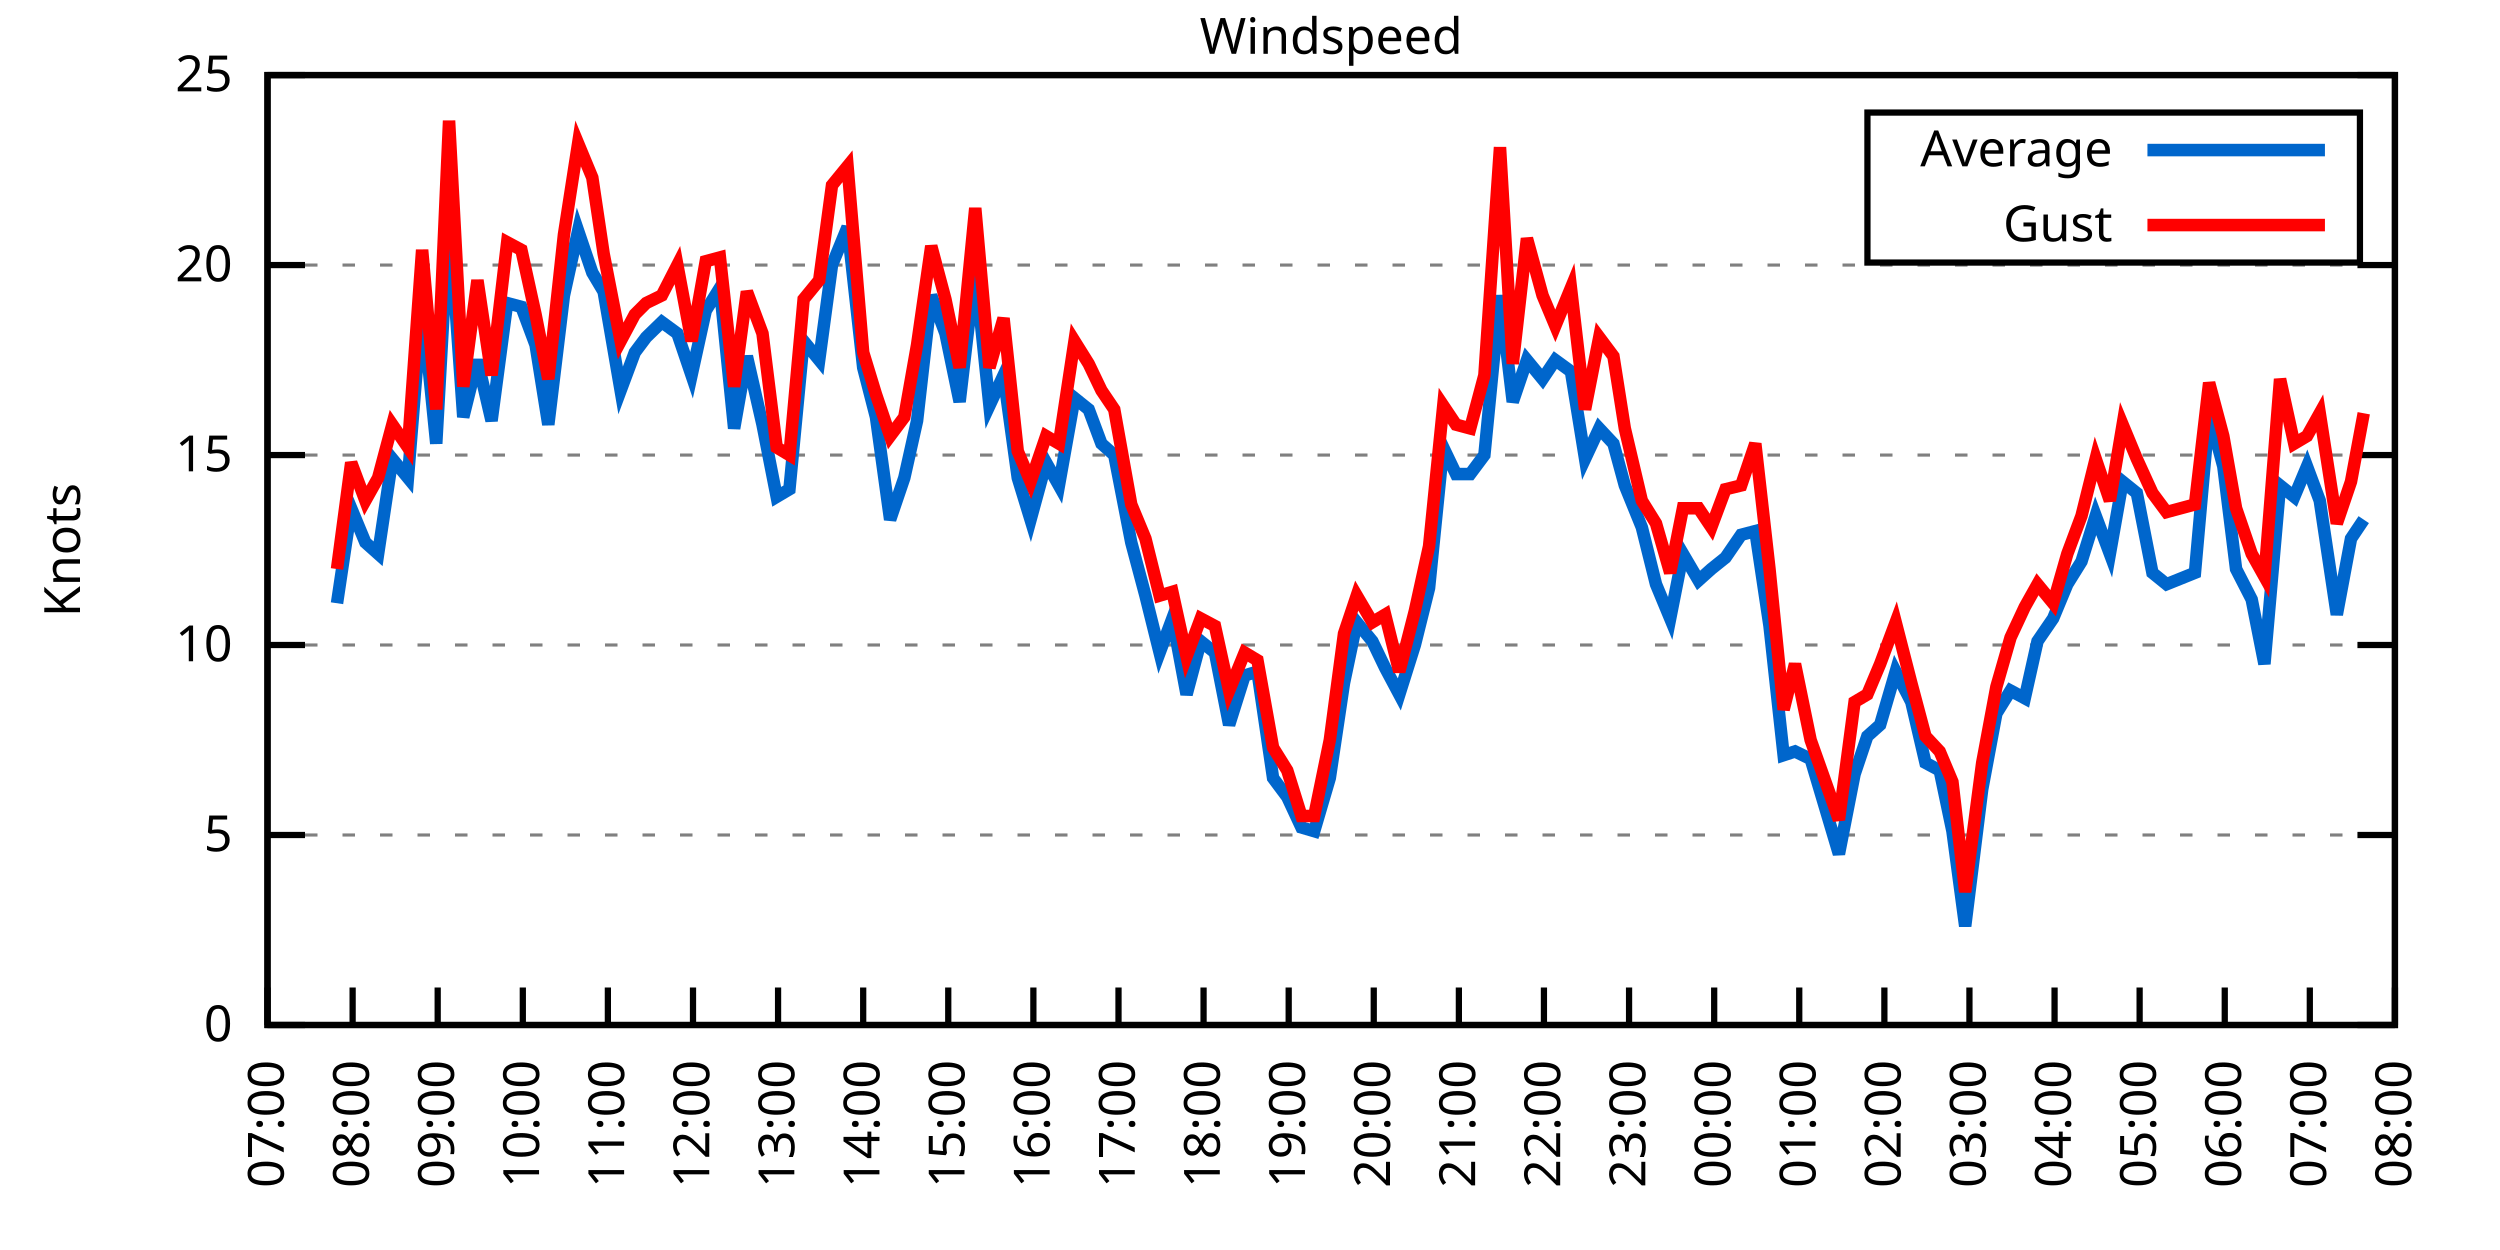
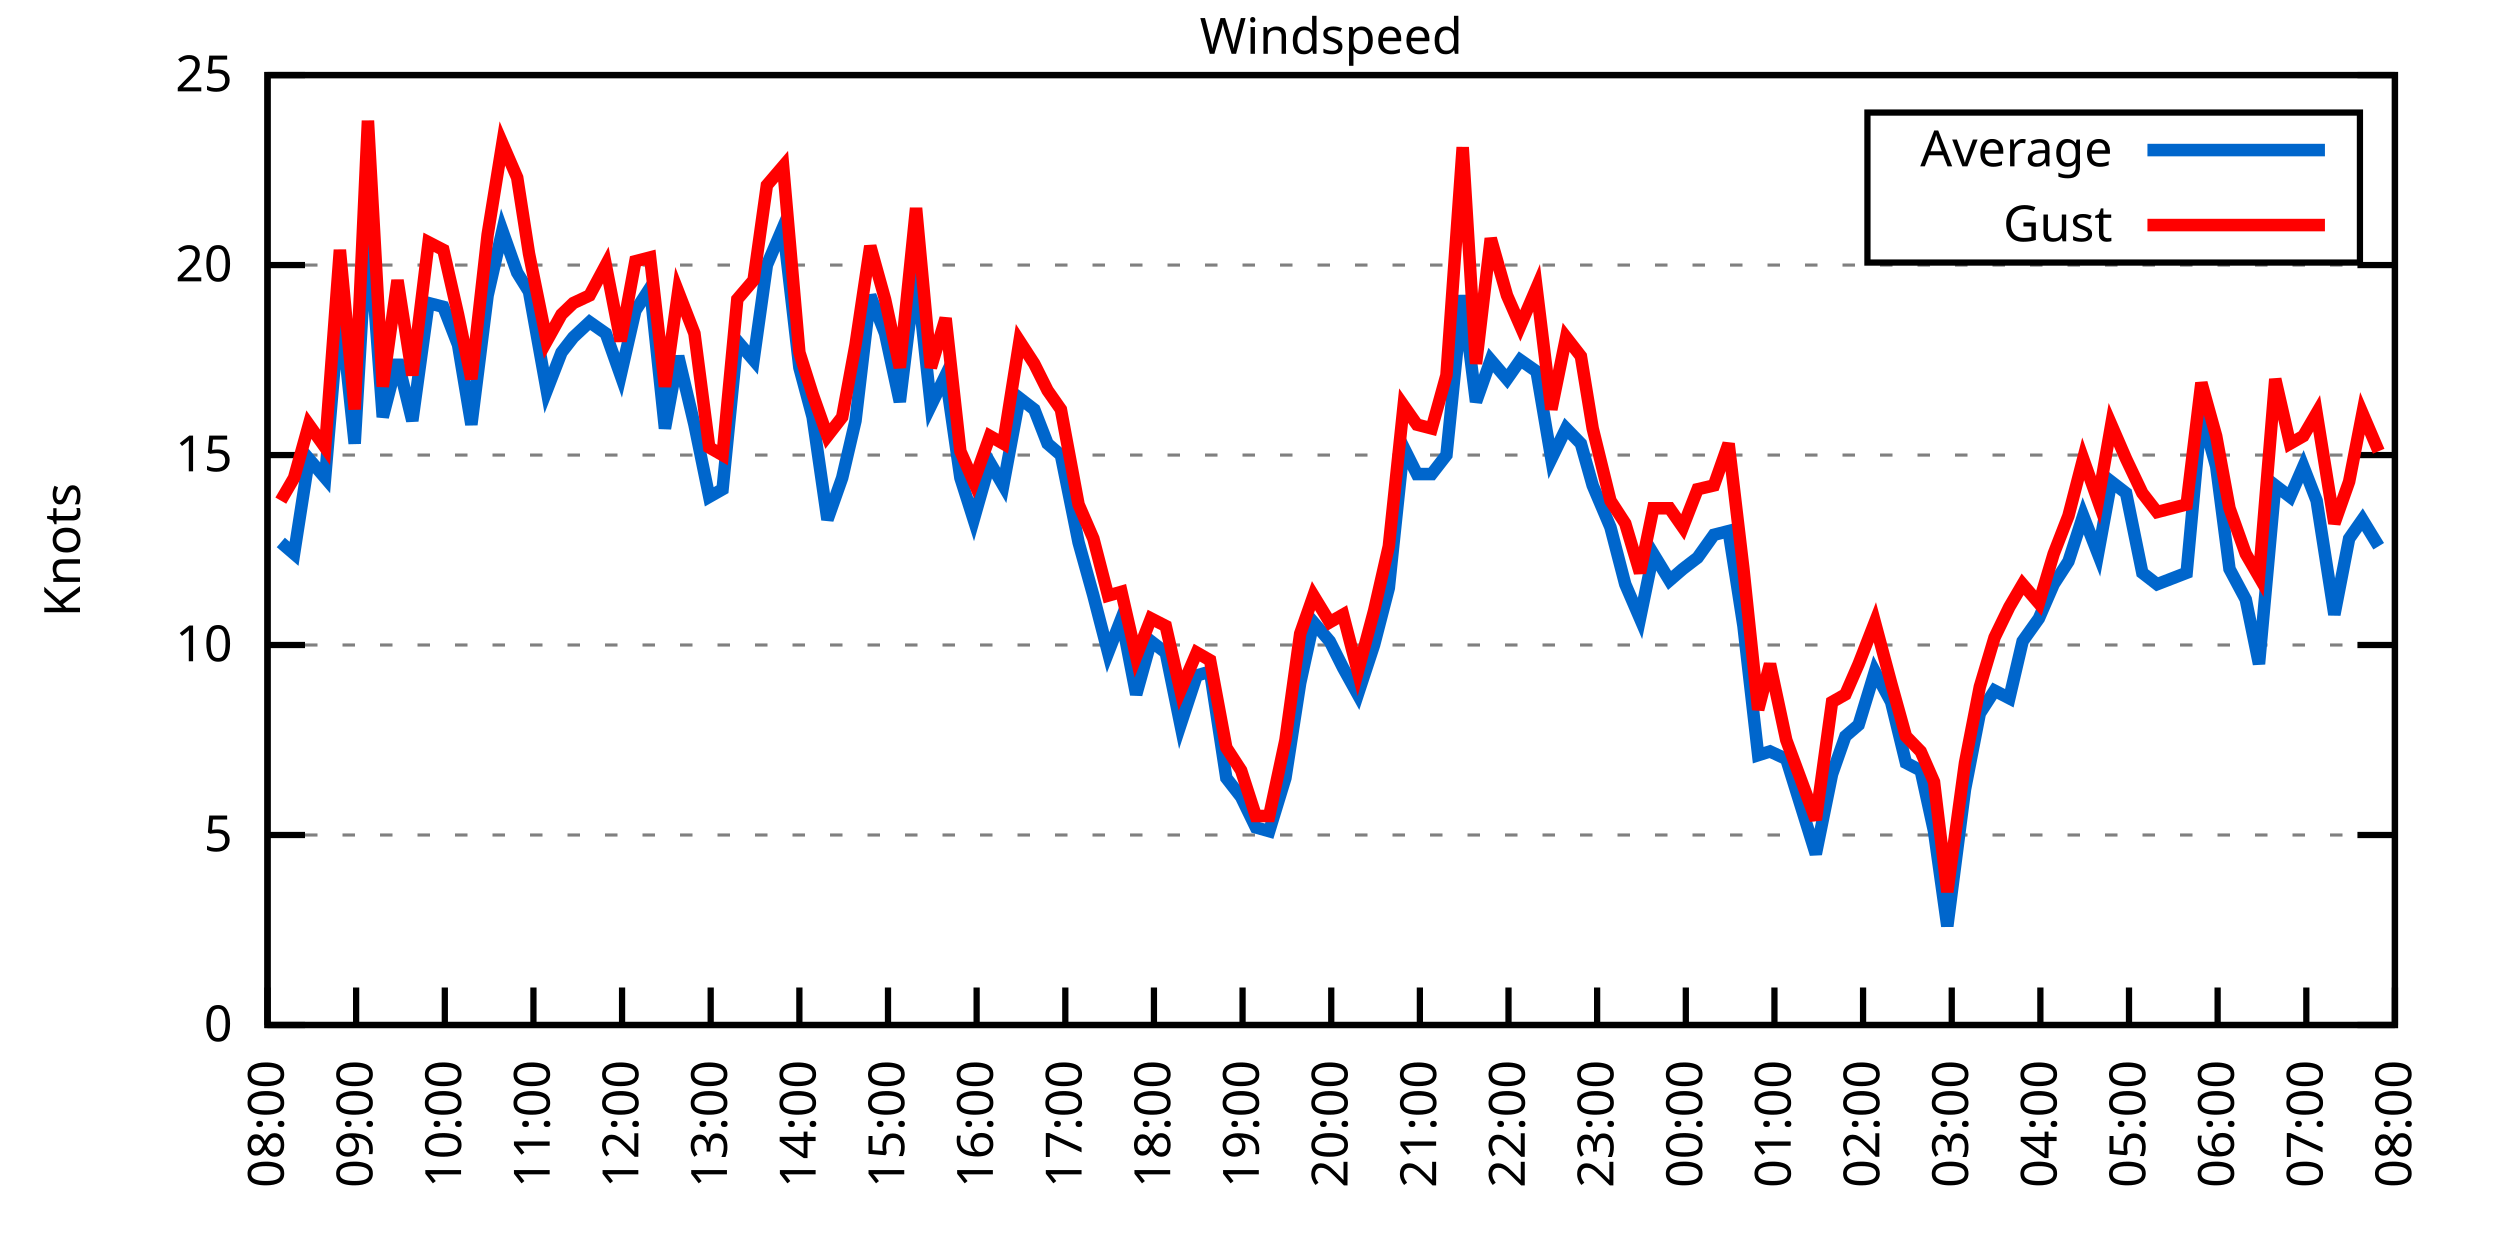
<svg xmlns="http://www.w3.org/2000/svg" xmlns:xlink="http://www.w3.org/1999/xlink" width="400" height="200" viewBox="0 0 400 200">
  <g id="gnuplot_canvas">
    <rect x="0" y="0" width="400" height="200" fill="none" />
    <defs>
      <circle id="gpDot" r="0.5" stroke-width="0.5" stroke="currentColor" />
      <path id="gpPt0" stroke-width="0.333" stroke="currentColor" d="M-1,0 h2 M0,-1 v2" />
      <path id="gpPt1" stroke-width="0.333" stroke="currentColor" d="M-1,-1 L1,1 M1,-1 L-1,1" />
      <path id="gpPt2" stroke-width="0.333" stroke="currentColor" d="M-1,0 L1,0 M0,-1 L0,1 M-1,-1 L1,1 M-1,1 L1,-1" />
      <rect id="gpPt3" stroke-width="0.333" stroke="currentColor" x="-1" y="-1" width="2" height="2" />
      <rect id="gpPt4" stroke-width="0.333" stroke="currentColor" fill="currentColor" x="-1" y="-1" width="2" height="2" />
      <circle id="gpPt5" stroke-width="0.333" stroke="currentColor" cx="0" cy="0" r="1" />
      <use xlink:href="#gpPt5" id="gpPt6" fill="currentColor" stroke="none" />
      <path id="gpPt7" stroke-width="0.333" stroke="currentColor" d="M0,-1.33 L-1.33,0.67 L1.33,0.67 z" />
      <use xlink:href="#gpPt7" id="gpPt8" fill="currentColor" stroke="none" />
      <use xlink:href="#gpPt7" id="gpPt9" stroke="currentColor" transform="rotate(180)" />
      <use xlink:href="#gpPt9" id="gpPt10" fill="currentColor" stroke="none" />
      <use xlink:href="#gpPt3" id="gpPt11" stroke="currentColor" transform="rotate(45)" />
      <use xlink:href="#gpPt11" id="gpPt12" fill="currentColor" stroke="none" />
      <path id="gpPt13" stroke-width="0.333" stroke="currentColor" d="M0,1.330 L1.265,0.411 L0.782,-1.067 L-0.782,-1.076 L-1.265,0.411 z" />
      <use xlink:href="#gpPt13" id="gpPt14" fill="currentColor" stroke="none" />
      <filter id="textbox" filterUnits="objectBoundingBox" x="0" y="0" height="1" width="1">
        <feFlood flood-color="white" flood-opacity="1" result="bgnd" />
        <feComposite in="SourceGraphic" in2="bgnd" operator="atop" />
      </filter>
      <filter id="greybox" filterUnits="objectBoundingBox" x="0" y="0" height="1" width="1">
        <feFlood flood-color="lightgrey" flood-opacity="1" result="grey" />
        <feComposite in="SourceGraphic" in2="grey" operator="atop" />
      </filter>
    </defs>
    <g fill="none" color="white" stroke="currentColor" stroke-width="1.00" stroke-linecap="butt" stroke-linejoin="miter">
</g>
    <g fill="none" color="black" stroke="currentColor" stroke-width="1.00" stroke-linecap="butt" stroke-linejoin="miter">
      <g stroke="none" shape-rendering="crispEdges">
        <polygon fill="rgb(255, 255, 255)" points="42.80,164.00 383.18,164.00 383.18,12.02 42.80,12.02 " />
      </g>
    </g>
    <g fill="none" color="black" stroke="currentColor" stroke-width="1.00" stroke-linecap="butt" stroke-linejoin="miter">
</g>
    <g fill="none" color="black" stroke="black" stroke-width="0.50" stroke-linecap="butt" stroke-linejoin="miter">
</g>
    <g fill="none" color="gray" stroke="currentColor" stroke-width="0.50" stroke-linecap="butt" stroke-linejoin="miter">
      <path stroke="gray" stroke-dasharray="2,4" class="gridline" d="M42.80,164.00 L383.19,164.00  " />
    </g>
    <g fill="none" color="gray" stroke="gray" stroke-width="1.00" stroke-linecap="butt" stroke-linejoin="miter">
</g>
    <g fill="none" color="black" stroke="currentColor" stroke-width="1.00" stroke-linecap="butt" stroke-linejoin="miter">
      <path stroke="black" d="M42.80,164.00 L48.80,164.00 M383.19,164.00 L377.19,164.00  " />
      <g transform="translate(37.20,166.60)" stroke="none" fill="black" font-family="Sans" font-size="8.00" text-anchor="end">
        <text>
          <tspan font-family="Sans"> 0</tspan>
        </text>
      </g>
    </g>
    <g fill="none" color="black" stroke="currentColor" stroke-width="1.00" stroke-linecap="butt" stroke-linejoin="miter">
</g>
    <g fill="none" color="black" stroke="black" stroke-width="0.50" stroke-linecap="butt" stroke-linejoin="miter">
</g>
    <g fill="none" color="gray" stroke="currentColor" stroke-width="0.50" stroke-linecap="butt" stroke-linejoin="miter">
      <path stroke="gray" stroke-dasharray="2,4" class="gridline" d="M42.80,133.60 L383.19,133.60  " />
    </g>
    <g fill="none" color="gray" stroke="gray" stroke-width="1.00" stroke-linecap="butt" stroke-linejoin="miter">
</g>
    <g fill="none" color="black" stroke="currentColor" stroke-width="1.00" stroke-linecap="butt" stroke-linejoin="miter">
      <path stroke="black" d="M42.80,133.60 L48.80,133.60 M383.19,133.60 L377.19,133.60  " />
      <g transform="translate(37.20,136.20)" stroke="none" fill="black" font-family="Sans" font-size="8.00" text-anchor="end">
        <text>
          <tspan font-family="Sans"> 5</tspan>
        </text>
      </g>
    </g>
    <g fill="none" color="black" stroke="currentColor" stroke-width="1.00" stroke-linecap="butt" stroke-linejoin="miter">
</g>
    <g fill="none" color="black" stroke="black" stroke-width="0.50" stroke-linecap="butt" stroke-linejoin="miter">
</g>
    <g fill="none" color="gray" stroke="currentColor" stroke-width="0.50" stroke-linecap="butt" stroke-linejoin="miter">
      <path stroke="gray" stroke-dasharray="2,4" class="gridline" d="M42.80,103.20 L383.19,103.20  " />
    </g>
    <g fill="none" color="gray" stroke="gray" stroke-width="1.00" stroke-linecap="butt" stroke-linejoin="miter">
</g>
    <g fill="none" color="black" stroke="currentColor" stroke-width="1.00" stroke-linecap="butt" stroke-linejoin="miter">
      <path stroke="black" d="M42.80,103.20 L48.80,103.20 M383.19,103.20 L377.19,103.20  " />
      <g transform="translate(37.20,105.80)" stroke="none" fill="black" font-family="Sans" font-size="8.00" text-anchor="end">
        <text>
          <tspan font-family="Sans"> 10</tspan>
        </text>
      </g>
    </g>
    <g fill="none" color="black" stroke="currentColor" stroke-width="1.00" stroke-linecap="butt" stroke-linejoin="miter">
</g>
    <g fill="none" color="black" stroke="black" stroke-width="0.50" stroke-linecap="butt" stroke-linejoin="miter">
</g>
    <g fill="none" color="gray" stroke="currentColor" stroke-width="0.50" stroke-linecap="butt" stroke-linejoin="miter">
      <path stroke="gray" stroke-dasharray="2,4" class="gridline" d="M42.80,72.81 L383.19,72.81  " />
    </g>
    <g fill="none" color="gray" stroke="gray" stroke-width="1.00" stroke-linecap="butt" stroke-linejoin="miter">
</g>
    <g fill="none" color="black" stroke="currentColor" stroke-width="1.00" stroke-linecap="butt" stroke-linejoin="miter">
      <path stroke="black" d="M42.80,72.81 L48.80,72.81 M383.19,72.81 L377.19,72.81  " />
      <g transform="translate(37.20,75.41)" stroke="none" fill="black" font-family="Sans" font-size="8.00" text-anchor="end">
        <text>
          <tspan font-family="Sans"> 15</tspan>
        </text>
      </g>
    </g>
    <g fill="none" color="black" stroke="currentColor" stroke-width="1.00" stroke-linecap="butt" stroke-linejoin="miter">
</g>
    <g fill="none" color="black" stroke="black" stroke-width="0.50" stroke-linecap="butt" stroke-linejoin="miter">
</g>
    <g fill="none" color="gray" stroke="currentColor" stroke-width="0.50" stroke-linecap="butt" stroke-linejoin="miter">
      <path stroke="gray" stroke-dasharray="2,4" class="gridline" d="M42.80,42.41 L383.19,42.41  " />
    </g>
    <g fill="none" color="gray" stroke="gray" stroke-width="1.00" stroke-linecap="butt" stroke-linejoin="miter">
</g>
    <g fill="none" color="black" stroke="currentColor" stroke-width="1.00" stroke-linecap="butt" stroke-linejoin="miter">
      <path stroke="black" d="M42.80,42.41 L48.80,42.41 M383.19,42.41 L377.19,42.41  " />
      <g transform="translate(37.20,45.01)" stroke="none" fill="black" font-family="Sans" font-size="8.00" text-anchor="end">
        <text>
          <tspan font-family="Sans"> 20</tspan>
        </text>
      </g>
    </g>
    <g fill="none" color="black" stroke="currentColor" stroke-width="1.00" stroke-linecap="butt" stroke-linejoin="miter">
</g>
    <g fill="none" color="black" stroke="black" stroke-width="0.50" stroke-linecap="butt" stroke-linejoin="miter">
</g>
    <g fill="none" color="gray" stroke="currentColor" stroke-width="0.50" stroke-linecap="butt" stroke-linejoin="miter">
      <path stroke="gray" stroke-dasharray="2,4" class="gridline" d="M42.80,12.01 L383.19,12.01  " />
    </g>
    <g fill="none" color="gray" stroke="gray" stroke-width="1.00" stroke-linecap="butt" stroke-linejoin="miter">
</g>
    <g fill="none" color="black" stroke="currentColor" stroke-width="1.00" stroke-linecap="butt" stroke-linejoin="miter">
      <path stroke="black" d="M42.80,12.01 L48.80,12.01 M383.19,12.01 L377.19,12.01  " />
      <g transform="translate(37.20,14.61)" stroke="none" fill="black" font-family="Sans" font-size="8.00" text-anchor="end">
        <text>
          <tspan font-family="Sans"> 25</tspan>
        </text>
      </g>
    </g>
    <g fill="none" color="black" stroke="currentColor" stroke-width="1.00" stroke-linecap="butt" stroke-linejoin="miter">
      <path stroke="black" d="M42.80,164.00 L42.80,158.00  " />
      <g transform="translate(45.40,169.60) rotate(270.00)" stroke="none" fill="black" font-family="Sans" font-size="8.00" text-anchor="end">
        <text>
-           <tspan font-family="Sans">07:00</tspan>
-         </text>
-       </g>
-     </g>
-     <g fill="none" color="black" stroke="currentColor" stroke-width="1.00" stroke-linecap="butt" stroke-linejoin="miter">
-       <path stroke="black" d="M56.42,164.00 L56.42,158.00  " />
-       <g transform="translate(59.02,169.60) rotate(270.00)" stroke="none" fill="black" font-family="Sans" font-size="8.00" text-anchor="end">
-         <text>
          <tspan font-family="Sans">08:00</tspan>
        </text>
      </g>
    </g>
    <g fill="none" color="black" stroke="currentColor" stroke-width="1.00" stroke-linecap="butt" stroke-linejoin="miter">
-       <path stroke="black" d="M70.03,164.00 L70.03,158.00  " />
-       <g transform="translate(72.63,169.60) rotate(270.00)" stroke="none" fill="black" font-family="Sans" font-size="8.00" text-anchor="end">
+       <path stroke="black" d="M56.98,164.00 L56.98,158.00  " />
+       <g transform="translate(59.58,169.60) rotate(270.00)" stroke="none" fill="black" font-family="Sans" font-size="8.00" text-anchor="end">
        <text>
          <tspan font-family="Sans">09:00</tspan>
        </text>
      </g>
    </g>
    <g fill="none" color="black" stroke="currentColor" stroke-width="1.00" stroke-linecap="butt" stroke-linejoin="miter">
-       <path stroke="black" d="M83.65,164.00 L83.65,158.00  " />
-       <g transform="translate(86.25,169.60) rotate(270.00)" stroke="none" fill="black" font-family="Sans" font-size="8.00" text-anchor="end">
+       <path stroke="black" d="M71.17,164.00 L71.17,158.00  " />
+       <g transform="translate(73.77,169.60) rotate(270.00)" stroke="none" fill="black" font-family="Sans" font-size="8.00" text-anchor="end">
        <text>
          <tspan font-family="Sans">10:00</tspan>
        </text>
      </g>
    </g>
    <g fill="none" color="black" stroke="currentColor" stroke-width="1.00" stroke-linecap="butt" stroke-linejoin="miter">
-       <path stroke="black" d="M97.26,164.00 L97.26,158.00  " />
-       <g transform="translate(99.86,169.60) rotate(270.00)" stroke="none" fill="black" font-family="Sans" font-size="8.00" text-anchor="end">
+       <path stroke="black" d="M85.35,164.00 L85.35,158.00  " />
+       <g transform="translate(87.95,169.60) rotate(270.00)" stroke="none" fill="black" font-family="Sans" font-size="8.00" text-anchor="end">
        <text>
          <tspan font-family="Sans">11:00</tspan>
        </text>
      </g>
    </g>
    <g fill="none" color="black" stroke="currentColor" stroke-width="1.00" stroke-linecap="butt" stroke-linejoin="miter">
-       <path stroke="black" d="M110.88,164.00 L110.88,158.00  " />
-       <g transform="translate(113.48,169.60) rotate(270.00)" stroke="none" fill="black" font-family="Sans" font-size="8.00" text-anchor="end">
+       <path stroke="black" d="M99.53,164.00 L99.53,158.00  " />
+       <g transform="translate(102.13,169.60) rotate(270.00)" stroke="none" fill="black" font-family="Sans" font-size="8.00" text-anchor="end">
        <text>
          <tspan font-family="Sans">12:00</tspan>
        </text>
      </g>
    </g>
    <g fill="none" color="black" stroke="currentColor" stroke-width="1.00" stroke-linecap="butt" stroke-linejoin="miter">
-       <path stroke="black" d="M124.49,164.00 L124.49,158.00  " />
-       <g transform="translate(127.09,169.60) rotate(270.00)" stroke="none" fill="black" font-family="Sans" font-size="8.00" text-anchor="end">
+       <path stroke="black" d="M113.71,164.00 L113.71,158.00  " />
+       <g transform="translate(116.31,169.60) rotate(270.00)" stroke="none" fill="black" font-family="Sans" font-size="8.00" text-anchor="end">
        <text>
          <tspan font-family="Sans">13:00</tspan>
        </text>
      </g>
    </g>
    <g fill="none" color="black" stroke="currentColor" stroke-width="1.00" stroke-linecap="butt" stroke-linejoin="miter">
-       <path stroke="black" d="M138.11,164.00 L138.11,158.00  " />
-       <g transform="translate(140.71,169.60) rotate(270.00)" stroke="none" fill="black" font-family="Sans" font-size="8.00" text-anchor="end">
+       <path stroke="black" d="M127.90,164.00 L127.90,158.00  " />
+       <g transform="translate(130.50,169.60) rotate(270.00)" stroke="none" fill="black" font-family="Sans" font-size="8.00" text-anchor="end">
        <text>
          <tspan font-family="Sans">14:00</tspan>
        </text>
      </g>
    </g>
    <g fill="none" color="black" stroke="currentColor" stroke-width="1.00" stroke-linecap="butt" stroke-linejoin="miter">
-       <path stroke="black" d="M151.72,164.00 L151.72,158.00  " />
-       <g transform="translate(154.32,169.60) rotate(270.00)" stroke="none" fill="black" font-family="Sans" font-size="8.00" text-anchor="end">
+       <path stroke="black" d="M142.08,164.00 L142.08,158.00  " />
+       <g transform="translate(144.68,169.60) rotate(270.00)" stroke="none" fill="black" font-family="Sans" font-size="8.00" text-anchor="end">
        <text>
          <tspan font-family="Sans">15:00</tspan>
        </text>
      </g>
    </g>
    <g fill="none" color="black" stroke="currentColor" stroke-width="1.00" stroke-linecap="butt" stroke-linejoin="miter">
-       <path stroke="black" d="M165.34,164.00 L165.34,158.00  " />
-       <g transform="translate(167.94,169.60) rotate(270.00)" stroke="none" fill="black" font-family="Sans" font-size="8.00" text-anchor="end">
+       <path stroke="black" d="M156.26,164.00 L156.26,158.00  " />
+       <g transform="translate(158.86,169.60) rotate(270.00)" stroke="none" fill="black" font-family="Sans" font-size="8.00" text-anchor="end">
        <text>
          <tspan font-family="Sans">16:00</tspan>
        </text>
      </g>
    </g>
    <g fill="none" color="black" stroke="currentColor" stroke-width="1.00" stroke-linecap="butt" stroke-linejoin="miter">
-       <path stroke="black" d="M178.96,164.00 L178.96,158.00  " />
-       <g transform="translate(181.56,169.60) rotate(270.00)" stroke="none" fill="black" font-family="Sans" font-size="8.00" text-anchor="end">
+       <path stroke="black" d="M170.45,164.00 L170.45,158.00  " />
+       <g transform="translate(173.05,169.60) rotate(270.00)" stroke="none" fill="black" font-family="Sans" font-size="8.00" text-anchor="end">
        <text>
          <tspan font-family="Sans">17:00</tspan>
        </text>
      </g>
    </g>
    <g fill="none" color="black" stroke="currentColor" stroke-width="1.00" stroke-linecap="butt" stroke-linejoin="miter">
-       <path stroke="black" d="M192.57,164.00 L192.57,158.00  " />
-       <g transform="translate(195.17,169.60) rotate(270.00)" stroke="none" fill="black" font-family="Sans" font-size="8.00" text-anchor="end">
+       <path stroke="black" d="M184.63,164.00 L184.63,158.00  " />
+       <g transform="translate(187.23,169.60) rotate(270.00)" stroke="none" fill="black" font-family="Sans" font-size="8.00" text-anchor="end">
        <text>
          <tspan font-family="Sans">18:00</tspan>
        </text>
      </g>
    </g>
    <g fill="none" color="black" stroke="currentColor" stroke-width="1.00" stroke-linecap="butt" stroke-linejoin="miter">
-       <path stroke="black" d="M206.19,164.00 L206.19,158.00  " />
-       <g transform="translate(208.79,169.60) rotate(270.00)" stroke="none" fill="black" font-family="Sans" font-size="8.00" text-anchor="end">
+       <path stroke="black" d="M198.81,164.00 L198.81,158.00  " />
+       <g transform="translate(201.41,169.60) rotate(270.00)" stroke="none" fill="black" font-family="Sans" font-size="8.00" text-anchor="end">
        <text>
          <tspan font-family="Sans">19:00</tspan>
        </text>
      </g>
    </g>
    <g fill="none" color="black" stroke="currentColor" stroke-width="1.00" stroke-linecap="butt" stroke-linejoin="miter">
-       <path stroke="black" d="M219.80,164.00 L219.80,158.00  " />
-       <g transform="translate(222.40,169.60) rotate(270.00)" stroke="none" fill="black" font-family="Sans" font-size="8.00" text-anchor="end">
+       <path stroke="black" d="M213.00,164.00 L213.00,158.00  " />
+       <g transform="translate(215.60,169.60) rotate(270.00)" stroke="none" fill="black" font-family="Sans" font-size="8.00" text-anchor="end">
        <text>
          <tspan font-family="Sans">20:00</tspan>
        </text>
      </g>
    </g>
    <g fill="none" color="black" stroke="currentColor" stroke-width="1.00" stroke-linecap="butt" stroke-linejoin="miter">
-       <path stroke="black" d="M233.42,164.00 L233.42,158.00  " />
-       <g transform="translate(236.02,169.60) rotate(270.00)" stroke="none" fill="black" font-family="Sans" font-size="8.00" text-anchor="end">
+       <path stroke="black" d="M227.18,164.00 L227.18,158.00  " />
+       <g transform="translate(229.78,169.60) rotate(270.00)" stroke="none" fill="black" font-family="Sans" font-size="8.00" text-anchor="end">
        <text>
          <tspan font-family="Sans">21:00</tspan>
        </text>
      </g>
    </g>
    <g fill="none" color="black" stroke="currentColor" stroke-width="1.00" stroke-linecap="butt" stroke-linejoin="miter">
-       <path stroke="black" d="M247.03,164.00 L247.03,158.00  " />
-       <g transform="translate(249.63,169.60) rotate(270.00)" stroke="none" fill="black" font-family="Sans" font-size="8.00" text-anchor="end">
+       <path stroke="black" d="M241.36,164.00 L241.36,158.00  " />
+       <g transform="translate(243.96,169.60) rotate(270.00)" stroke="none" fill="black" font-family="Sans" font-size="8.00" text-anchor="end">
        <text>
          <tspan font-family="Sans">22:00</tspan>
        </text>
      </g>
    </g>
    <g fill="none" color="black" stroke="currentColor" stroke-width="1.00" stroke-linecap="butt" stroke-linejoin="miter">
-       <path stroke="black" d="M260.65,164.00 L260.65,158.00  " />
-       <g transform="translate(263.25,169.60) rotate(270.00)" stroke="none" fill="black" font-family="Sans" font-size="8.00" text-anchor="end">
+       <path stroke="black" d="M255.54,164.00 L255.54,158.00  " />
+       <g transform="translate(258.14,169.60) rotate(270.00)" stroke="none" fill="black" font-family="Sans" font-size="8.00" text-anchor="end">
        <text>
          <tspan font-family="Sans">23:00</tspan>
        </text>
      </g>
    </g>
    <g fill="none" color="black" stroke="currentColor" stroke-width="1.00" stroke-linecap="butt" stroke-linejoin="miter">
-       <path stroke="black" d="M274.27,164.00 L274.27,158.00  " />
-       <g transform="translate(276.87,169.60) rotate(270.00)" stroke="none" fill="black" font-family="Sans" font-size="8.00" text-anchor="end">
+       <path stroke="black" d="M269.73,164.00 L269.73,158.00  " />
+       <g transform="translate(272.33,169.60) rotate(270.00)" stroke="none" fill="black" font-family="Sans" font-size="8.00" text-anchor="end">
        <text>
          <tspan font-family="Sans">00:00</tspan>
        </text>
      </g>
    </g>
    <g fill="none" color="black" stroke="currentColor" stroke-width="1.00" stroke-linecap="butt" stroke-linejoin="miter">
-       <path stroke="black" d="M287.88,164.00 L287.88,158.00  " />
-       <g transform="translate(290.48,169.60) rotate(270.00)" stroke="none" fill="black" font-family="Sans" font-size="8.00" text-anchor="end">
+       <path stroke="black" d="M283.91,164.00 L283.91,158.00  " />
+       <g transform="translate(286.51,169.60) rotate(270.00)" stroke="none" fill="black" font-family="Sans" font-size="8.00" text-anchor="end">
        <text>
          <tspan font-family="Sans">01:00</tspan>
        </text>
      </g>
    </g>
    <g fill="none" color="black" stroke="currentColor" stroke-width="1.00" stroke-linecap="butt" stroke-linejoin="miter">
-       <path stroke="black" d="M301.50,164.00 L301.50,158.00  " />
-       <g transform="translate(304.10,169.60) rotate(270.00)" stroke="none" fill="black" font-family="Sans" font-size="8.00" text-anchor="end">
+       <path stroke="black" d="M298.09,164.00 L298.09,158.00  " />
+       <g transform="translate(300.69,169.60) rotate(270.00)" stroke="none" fill="black" font-family="Sans" font-size="8.00" text-anchor="end">
        <text>
          <tspan font-family="Sans">02:00</tspan>
        </text>
      </g>
    </g>
    <g fill="none" color="black" stroke="currentColor" stroke-width="1.00" stroke-linecap="butt" stroke-linejoin="miter">
-       <path stroke="black" d="M315.11,164.00 L315.11,158.00  " />
-       <g transform="translate(317.71,169.60) rotate(270.00)" stroke="none" fill="black" font-family="Sans" font-size="8.00" text-anchor="end">
+       <path stroke="black" d="M312.28,164.00 L312.28,158.00  " />
+       <g transform="translate(314.88,169.60) rotate(270.00)" stroke="none" fill="black" font-family="Sans" font-size="8.00" text-anchor="end">
        <text>
          <tspan font-family="Sans">03:00</tspan>
        </text>
      </g>
    </g>
    <g fill="none" color="black" stroke="currentColor" stroke-width="1.00" stroke-linecap="butt" stroke-linejoin="miter">
-       <path stroke="black" d="M328.73,164.00 L328.73,158.00  " />
-       <g transform="translate(331.33,169.60) rotate(270.00)" stroke="none" fill="black" font-family="Sans" font-size="8.00" text-anchor="end">
+       <path stroke="black" d="M326.46,164.00 L326.46,158.00  " />
+       <g transform="translate(329.06,169.60) rotate(270.00)" stroke="none" fill="black" font-family="Sans" font-size="8.00" text-anchor="end">
        <text>
          <tspan font-family="Sans">04:00</tspan>
        </text>
      </g>
    </g>
    <g fill="none" color="black" stroke="currentColor" stroke-width="1.00" stroke-linecap="butt" stroke-linejoin="miter">
-       <path stroke="black" d="M342.34,164.00 L342.34,158.00  " />
-       <g transform="translate(344.94,169.60) rotate(270.00)" stroke="none" fill="black" font-family="Sans" font-size="8.00" text-anchor="end">
+       <path stroke="black" d="M340.64,164.00 L340.64,158.00  " />
+       <g transform="translate(343.24,169.60) rotate(270.00)" stroke="none" fill="black" font-family="Sans" font-size="8.00" text-anchor="end">
        <text>
          <tspan font-family="Sans">05:00</tspan>
        </text>
      </g>
    </g>
    <g fill="none" color="black" stroke="currentColor" stroke-width="1.00" stroke-linecap="butt" stroke-linejoin="miter">
-       <path stroke="black" d="M355.96,164.00 L355.96,158.00  " />
-       <g transform="translate(358.56,169.60) rotate(270.00)" stroke="none" fill="black" font-family="Sans" font-size="8.00" text-anchor="end">
+       <path stroke="black" d="M354.82,164.00 L354.82,158.00  " />
+       <g transform="translate(357.42,169.60) rotate(270.00)" stroke="none" fill="black" font-family="Sans" font-size="8.00" text-anchor="end">
        <text>
          <tspan font-family="Sans">06:00</tspan>
        </text>
      </g>
    </g>
    <g fill="none" color="black" stroke="currentColor" stroke-width="1.00" stroke-linecap="butt" stroke-linejoin="miter">
-       <path stroke="black" d="M369.57,164.00 L369.57,158.00  " />
-       <g transform="translate(372.17,169.60) rotate(270.00)" stroke="none" fill="black" font-family="Sans" font-size="8.00" text-anchor="end">
+       <path stroke="black" d="M369.01,164.00 L369.01,158.00  " />
+       <g transform="translate(371.61,169.60) rotate(270.00)" stroke="none" fill="black" font-family="Sans" font-size="8.00" text-anchor="end">
        <text>
          <tspan font-family="Sans">07:00</tspan>
        </text>
      </g>
    </g>
    <g fill="none" color="black" stroke="currentColor" stroke-width="1.00" stroke-linecap="butt" stroke-linejoin="miter">
      <path stroke="black" d="M383.19,164.00 L383.19,158.00  " />
      <g transform="translate(385.79,169.60) rotate(270.00)" stroke="none" fill="black" font-family="Sans" font-size="8.00" text-anchor="end">
        <text>
          <tspan font-family="Sans">08:00</tspan>
        </text>
      </g>
    </g>
    <g fill="none" color="black" stroke="currentColor" stroke-width="1.00" stroke-linecap="butt" stroke-linejoin="miter">
</g>
    <g fill="none" color="black" stroke="currentColor" stroke-width="1.00" stroke-linecap="butt" stroke-linejoin="miter">
      <path stroke="black" d="M42.80,12.01 L42.80,164.00 L383.19,164.00 L383.19,12.01 L42.80,12.01 Z  " />
    </g>
    <g fill="none" color="black" stroke="currentColor" stroke-width="1.00" stroke-linecap="butt" stroke-linejoin="miter">
</g>
    <g fill="none" color="black" stroke="currentColor" stroke-width="1.00" stroke-linecap="butt" stroke-linejoin="miter">
      <path stroke="black" d="M298.79,42.01 L298.79,18.01 L377.59,18.01 L377.59,42.01 L298.79,42.01 Z  " />
    </g>
    <g id="Windspeed_plot_1">
      <g fill="none" color="white" stroke="black" stroke-width="2.00" stroke-linecap="butt" stroke-linejoin="miter">
</g>
      <g fill="none" color="black" stroke="currentColor" stroke-width="2.00" stroke-linecap="butt" stroke-linejoin="miter">
        <g transform="translate(337.99,26.61)" stroke="none" fill="black" font-family="Sans" font-size="8.00" text-anchor="end">
          <text>
            <tspan font-family="Sans">Average</tspan>
          </text>
        </g>
      </g>
      <g fill="none" color="black" stroke="currentColor" stroke-width="2.00" stroke-linecap="butt" stroke-linejoin="miter">
-         <path stroke="rgb(  0, 102, 204)" d="M343.59,24.01 L371.99,24.01 M53.92,96.52 L56.19,81.32 L58.46,86.79 L60.50,88.61 L62.77,73.41 L65.27,76.45   L67.54,48.49 L69.80,70.98 L71.85,34.50 L74.12,66.73 L76.39,57.61 L78.65,67.33 L81.15,48.49 L83.42,49.10   L85.69,55.18 L87.73,67.94 L90.23,47.27 L92.50,36.94 L94.77,43.62 L96.58,46.66 L99.30,62.47 L101.57,56.39   L103.39,53.96 L105.89,51.53 L108.38,53.35 L110.65,60.04 L112.92,49.70 L115.19,46.06 L117.46,68.55 L119.50,57.00   L122.00,67.94 L124.27,79.49 L126.31,78.28 L128.58,54.57 L131.07,57.61 L133.12,42.41 L135.61,36.33 L138.11,58.82   L140.15,66.73 L142.42,83.14 L144.69,76.45 L146.73,67.33 L149.00,47.27 L151.27,53.35 L153.54,64.29 L156.04,43.02   L158.31,64.90 L160.57,60.04 L162.84,76.45 L164.89,83.14 L167.38,74.02 L169.43,77.67 L171.92,63.69 L174.19,65.51   L176.23,70.98 L178.28,72.81 L181.00,86.79 L183.27,95.30 L185.54,104.42 L187.58,98.95 L189.85,111.11 L192.12,102.60   L194.39,104.42 L196.66,115.97 L199.15,108.07 L201.19,107.46 L203.69,124.48 L205.96,127.52 L208.23,132.39 L210.27,132.99   L212.77,124.48 L215.04,109.28 L217.08,99.56 L219.58,102.60 L221.62,106.85 L223.89,111.11 L226.38,103.20 L228.65,94.08   L230.92,71.59 L232.96,75.85 L235.23,75.85 L237.50,72.81 L240.00,47.27 L242.04,64.29 L244.31,57.61 L246.81,60.65   L248.85,57.61 L251.35,59.43 L253.61,73.41 L255.88,68.55 L258.15,70.98 L259.97,77.67 L262.69,84.36 L264.96,93.48   L267.23,98.95 L269.27,88.61 L271.77,92.87 L273.81,91.04 L276.08,89.22 L278.58,85.57 L280.85,84.97 L283.12,100.16   L285.38,120.83 L287.20,120.23 L289.70,121.44 L294.23,136.64 L296.73,123.87 L298.77,117.80 L300.82,115.97 L303.31,107.46   L305.81,112.32 L308.08,122.05 L310.35,123.27 L312.39,132.99 L314.43,148.19 L317.15,126.31 L319.42,114.15 L321.69,110.50   L323.96,111.72 L326.00,102.60 L328.50,98.95 L330.77,93.48 L333.04,89.83 L335.31,82.53 L337.58,88.61 L339.62,77.06   L341.89,78.89 L344.39,91.65 L346.65,93.48 L351.19,91.65 L353.46,66.12 L355.73,74.63 L357.77,91.04 L360.27,95.91   L362.31,106.24 L364.81,77.67 L367.08,79.49 L369.12,74.63 L371.16,80.10 L373.89,98.34 L376.16,86.18 L378.20,83.14    " />
+         <path stroke="rgb(  0, 102, 204)" d="M343.59,24.01 L371.99,24.01 M44.93,86.79 L47.05,88.61 L49.42,73.41 L52.02,76.45 L54.38,48.49 L56.75,70.98   L58.87,34.50 L61.24,66.73 L63.60,57.61 L65.97,67.33 L68.57,48.49 L70.93,49.10 L73.29,55.18 L75.42,67.94   L78.02,47.27 L80.38,36.94 L82.75,43.62 L84.64,46.66 L87.48,62.47 L89.84,56.39 L91.73,53.96 L94.33,51.53   L96.93,53.35 L99.30,60.04 L101.66,49.70 L104.02,46.06 L106.39,68.55 L108.51,57.00 L111.11,67.94 L113.48,79.49   L115.61,78.28 L117.97,54.57 L120.57,57.61 L122.70,42.41 L125.30,36.33 L127.90,58.82 L130.02,66.73 L132.39,83.14   L134.75,76.45 L136.88,67.33 L139.24,47.27 L141.61,53.35 L143.97,64.29 L146.57,43.02 L148.94,64.90 L151.30,60.04   L153.66,76.45 L155.79,83.14 L158.39,74.02 L160.52,77.67 L163.12,63.69 L165.48,65.51 L167.61,70.98 L169.74,72.81   L172.57,86.79 L174.94,95.30 L177.30,104.42 L179.43,98.95 L181.79,111.11 L184.16,102.60 L186.52,104.42 L188.88,115.97   L191.48,108.07 L193.61,107.46 L196.21,124.48 L198.58,127.52 L200.94,132.39 L203.07,132.99 L205.67,124.48 L208.03,109.28   L210.16,99.56 L212.76,102.60 L214.89,106.85 L217.25,111.11 L219.85,103.20 L222.21,94.08 L224.58,71.59 L226.71,75.85   L229.07,75.85 L231.43,72.81 L234.03,47.27 L236.16,64.29 L238.52,57.61 L241.12,60.65 L243.25,57.61 L245.85,59.43   L248.22,73.41 L250.58,68.55 L252.94,70.98 L254.83,77.67 L257.67,84.36 L260.04,93.48 L262.40,98.95 L264.53,88.61   L267.13,92.87 L269.25,91.04 L271.62,89.22 L274.22,85.57 L276.58,84.97 L278.95,100.16 L281.31,120.83 L283.20,120.23   L285.80,121.44 L290.53,136.64 L293.13,123.87 L295.26,117.80 L297.38,115.97 L299.98,107.46 L302.58,112.32 L304.95,122.05   L307.31,123.27 L309.44,132.99 L311.57,148.19 L314.40,126.31 L316.77,114.15 L319.13,110.50 L321.49,111.72 L323.62,102.60   L326.22,98.95 L328.59,93.48 L330.95,89.83 L333.31,82.53 L335.68,88.61 L337.80,77.06 L340.17,78.89 L342.77,91.65   L345.13,93.48 L349.86,91.65 L352.22,66.12 L354.59,74.63 L356.72,91.04 L359.32,95.91 L361.44,106.24 L364.04,77.67   L366.41,79.49 L368.53,74.63 L370.66,80.10 L373.50,98.34 L375.86,86.18 L377.99,83.14 L380.59,87.40  " />
      </g>
    </g>
    <g id="Windspeed_plot_2">
      <g fill="none" color="black" stroke="currentColor" stroke-width="2.00" stroke-linecap="butt" stroke-linejoin="miter">
        <g transform="translate(337.99,38.61)" stroke="none" fill="black" font-family="Sans" font-size="8.00" text-anchor="end">
          <text>
            <tspan font-family="Sans">Gust</tspan>
          </text>
        </g>
      </g>
      <g fill="none" color="black" stroke="currentColor" stroke-width="2.00" stroke-linecap="butt" stroke-linejoin="miter">
-         <path stroke="rgb(255,   0,   0)" d="M343.59,36.01 L371.99,36.01 M53.92,91.04 L56.19,74.02 L58.46,80.10 L60.50,76.45 L62.77,67.94 L65.27,71.59   L67.54,39.98 L69.80,65.51 L71.85,19.31 L74.12,61.86 L76.39,44.84 L78.65,60.04 L81.15,38.76 L83.42,39.98   L85.69,50.31 L87.73,60.65 L90.23,37.54 L92.50,22.95 L94.77,28.42 L96.58,40.58 L99.30,54.57 L101.57,50.31   L103.39,48.49 L105.89,47.27 L108.38,42.41 L110.65,54.57 L112.92,41.80 L115.19,41.19 L117.46,61.86 L119.50,46.66   L122.00,53.35 L124.27,71.59 L126.31,72.81 L128.58,47.88 L131.07,44.84 L133.12,29.64 L135.61,26.60 L138.11,56.39   L140.15,63.08 L142.42,69.77 L144.69,66.73 L146.73,55.18 L149.00,39.37 L151.27,47.88 L153.54,58.82 L156.04,33.29   L158.31,58.82 L160.57,50.92 L162.84,72.20 L164.89,77.06 L167.38,69.77 L169.43,70.98 L171.92,54.57 L174.19,58.21   L176.23,62.47 L178.28,65.51 L181.00,80.71 L183.27,86.18 L185.54,95.30 L187.58,94.69 L189.85,105.03 L192.12,98.95   L194.39,100.16 L196.66,110.50 L199.15,104.42 L201.19,105.64 L203.69,119.62 L205.96,123.27 L208.23,130.56 L210.27,130.56   L212.77,118.40 L215.04,101.38 L217.08,95.30 L219.58,99.56 L221.62,98.34 L223.89,107.46 L226.38,97.73 L228.65,87.40   L230.92,64.90 L232.96,67.94 L235.23,68.55 L237.50,60.04 L240.00,23.56 L242.04,58.21 L244.31,38.15 L246.81,47.27   L248.85,52.14 L251.35,46.06 L253.61,65.51 L255.88,53.96 L258.15,57.00 L259.97,68.55 L262.69,80.10 L264.96,83.75   L267.23,91.65 L269.27,81.32 L271.77,81.32 L273.81,84.36 L276.08,78.28 L278.58,77.67 L280.85,70.98 L283.12,91.04   L285.38,113.54 L287.20,106.24 L289.70,118.40 L294.23,131.17 L296.73,112.32 L298.77,111.11 L300.82,106.24 L303.31,99.56   L305.81,109.28 L308.08,117.80 L310.35,120.23 L312.39,125.09 L314.43,142.72 L317.15,122.05 L319.42,109.89 L321.69,101.99   L323.96,97.12 L326.00,93.48 L328.50,96.52 L330.77,88.61 L333.04,82.53 L335.31,73.41 L337.58,80.10 L339.62,67.94   L341.89,73.41 L344.39,78.89 L346.65,81.93 L351.19,80.71 L353.46,61.25 L355.73,69.77 L357.77,81.32 L360.27,88.61   L362.31,92.26 L364.81,60.65 L367.08,70.98 L369.12,69.77 L371.16,66.12 L373.89,83.75 L376.16,77.06 L378.20,66.12    " />
+         <path stroke="rgb(255,   0,   0)" d="M343.59,36.01 L371.99,36.01 M44.93,80.10 L47.05,76.45 L49.42,67.94 L52.02,71.59 L54.38,39.98 L56.75,65.51   L58.87,19.31 L61.24,61.86 L63.60,44.84 L65.97,60.04 L68.57,38.76 L70.93,39.98 L73.29,50.31 L75.42,60.65   L78.02,37.54 L80.38,22.95 L82.75,28.42 L84.64,40.58 L87.48,54.57 L89.84,50.31 L91.73,48.49 L94.33,47.27   L96.93,42.41 L99.30,54.57 L101.66,41.80 L104.02,41.19 L106.39,61.86 L108.51,46.66 L111.11,53.35 L113.48,71.59   L115.61,72.81 L117.97,47.88 L120.57,44.84 L122.70,29.64 L125.30,26.60 L127.90,56.39 L130.02,63.08 L132.39,69.77   L134.75,66.73 L136.88,55.18 L139.24,39.37 L141.61,47.88 L143.97,58.82 L146.57,33.29 L148.94,58.82 L151.30,50.92   L153.66,72.20 L155.79,77.06 L158.39,69.77 L160.52,70.98 L163.12,54.57 L165.48,58.21 L167.61,62.47 L169.74,65.51   L172.57,80.71 L174.94,86.18 L177.30,95.30 L179.43,94.69 L181.79,105.03 L184.16,98.95 L186.52,100.16 L188.88,110.50   L191.48,104.42 L193.61,105.64 L196.21,119.62 L198.58,123.27 L200.94,130.56 L203.07,130.56 L205.67,118.40 L208.03,101.38   L210.16,95.30 L212.76,99.56 L214.89,98.34 L217.25,107.46 L219.85,97.73 L222.21,87.40 L224.58,64.90 L226.71,67.94   L229.07,68.55 L231.43,60.04 L234.03,23.56 L236.16,58.21 L238.52,38.15 L241.12,47.27 L243.25,52.14 L245.85,46.06   L248.22,65.51 L250.58,53.96 L252.94,57.00 L254.83,68.55 L257.67,80.10 L260.04,83.75 L262.40,91.65 L264.53,81.32   L267.13,81.32 L269.25,84.36 L271.62,78.28 L274.22,77.67 L276.58,70.98 L278.95,91.04 L281.31,113.54 L283.20,106.24   L285.80,118.40 L290.53,131.17 L293.13,112.32 L295.26,111.11 L297.38,106.24 L299.98,99.56 L302.58,109.28 L304.95,117.80   L307.31,120.23 L309.44,125.09 L311.57,142.72 L314.40,122.05 L316.77,109.89 L319.13,101.99 L321.49,97.12 L323.62,93.48   L326.22,96.52 L328.59,88.61 L330.95,82.53 L333.31,73.41 L335.68,80.10 L337.80,67.94 L340.17,73.41 L342.77,78.89   L345.13,81.93 L349.86,80.71 L352.22,61.25 L354.59,69.77 L356.72,81.32 L359.32,88.61 L361.44,92.26 L364.04,60.65   L366.41,70.98 L368.53,69.77 L370.66,66.12 L373.50,83.75 L375.86,77.06 L377.99,66.12 L380.59,72.20  " />
      </g>
    </g>
    <g fill="none" color="black" stroke="currentColor" stroke-width="2.00" stroke-linecap="butt" stroke-linejoin="miter">
</g>
    <g fill="none" color="black" stroke="black" stroke-width="1.00" stroke-linecap="butt" stroke-linejoin="miter">
</g>
    <g fill="none" color="black" stroke="currentColor" stroke-width="1.00" stroke-linecap="butt" stroke-linejoin="miter">
      <path stroke="black" d="M42.80,12.01 L42.80,164.00 L383.19,164.00 L383.19,12.01 L42.80,12.01 Z  " />
      <g transform="translate(12.80,88.01) rotate(270.00)" stroke="none" fill="black" font-family="Sans" font-size="8.00" text-anchor="middle">
        <text>
          <tspan font-family="Sans">Knots</tspan>
        </text>
      </g>
    </g>
    <g fill="none" color="black" stroke="currentColor" stroke-width="1.00" stroke-linecap="butt" stroke-linejoin="miter">
</g>
    <g fill="none" color="black" stroke="currentColor" stroke-width="1.00" stroke-linecap="butt" stroke-linejoin="miter">
      <g transform="translate(212.99,8.61)" stroke="none" fill="black" font-family="Sans" font-size="8.00" text-anchor="middle">
        <text>
          <tspan font-family="Sans">Windspeed</tspan>
        </text>
      </g>
    </g>
    <g fill="none" color="black" stroke="currentColor" stroke-width="1.00" stroke-linecap="butt" stroke-linejoin="miter">
</g>
  </g>
</svg>
